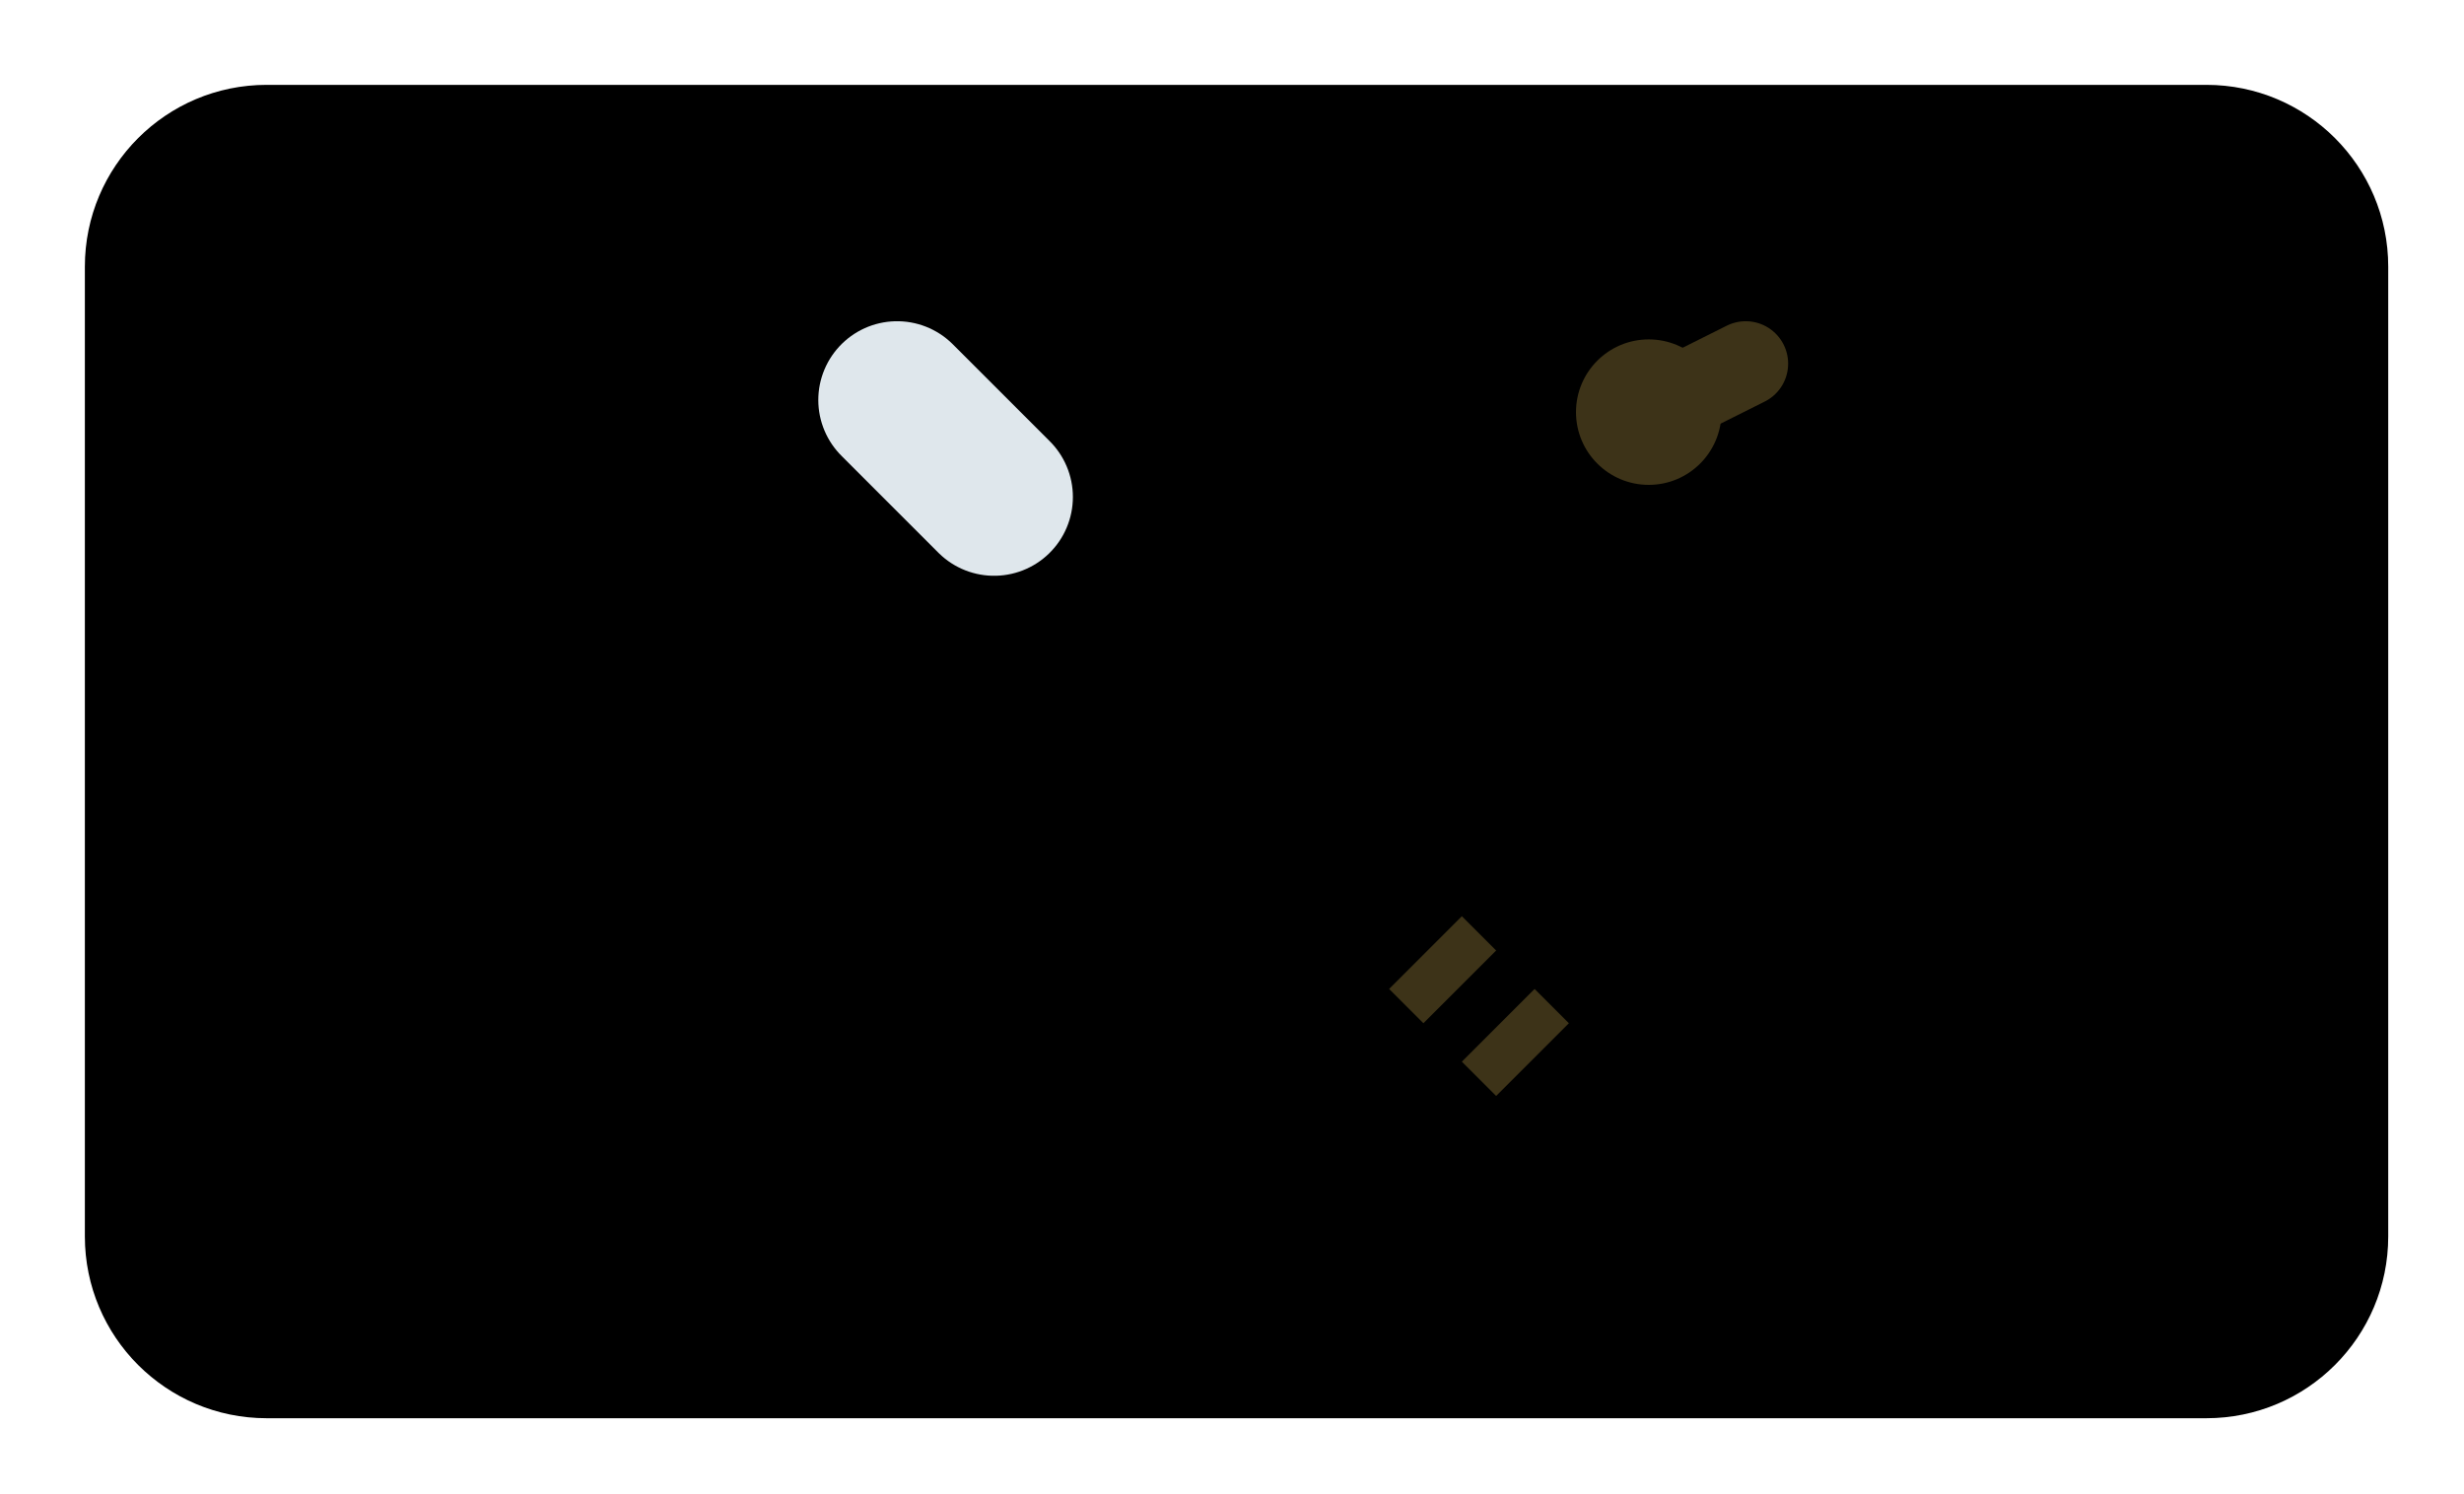
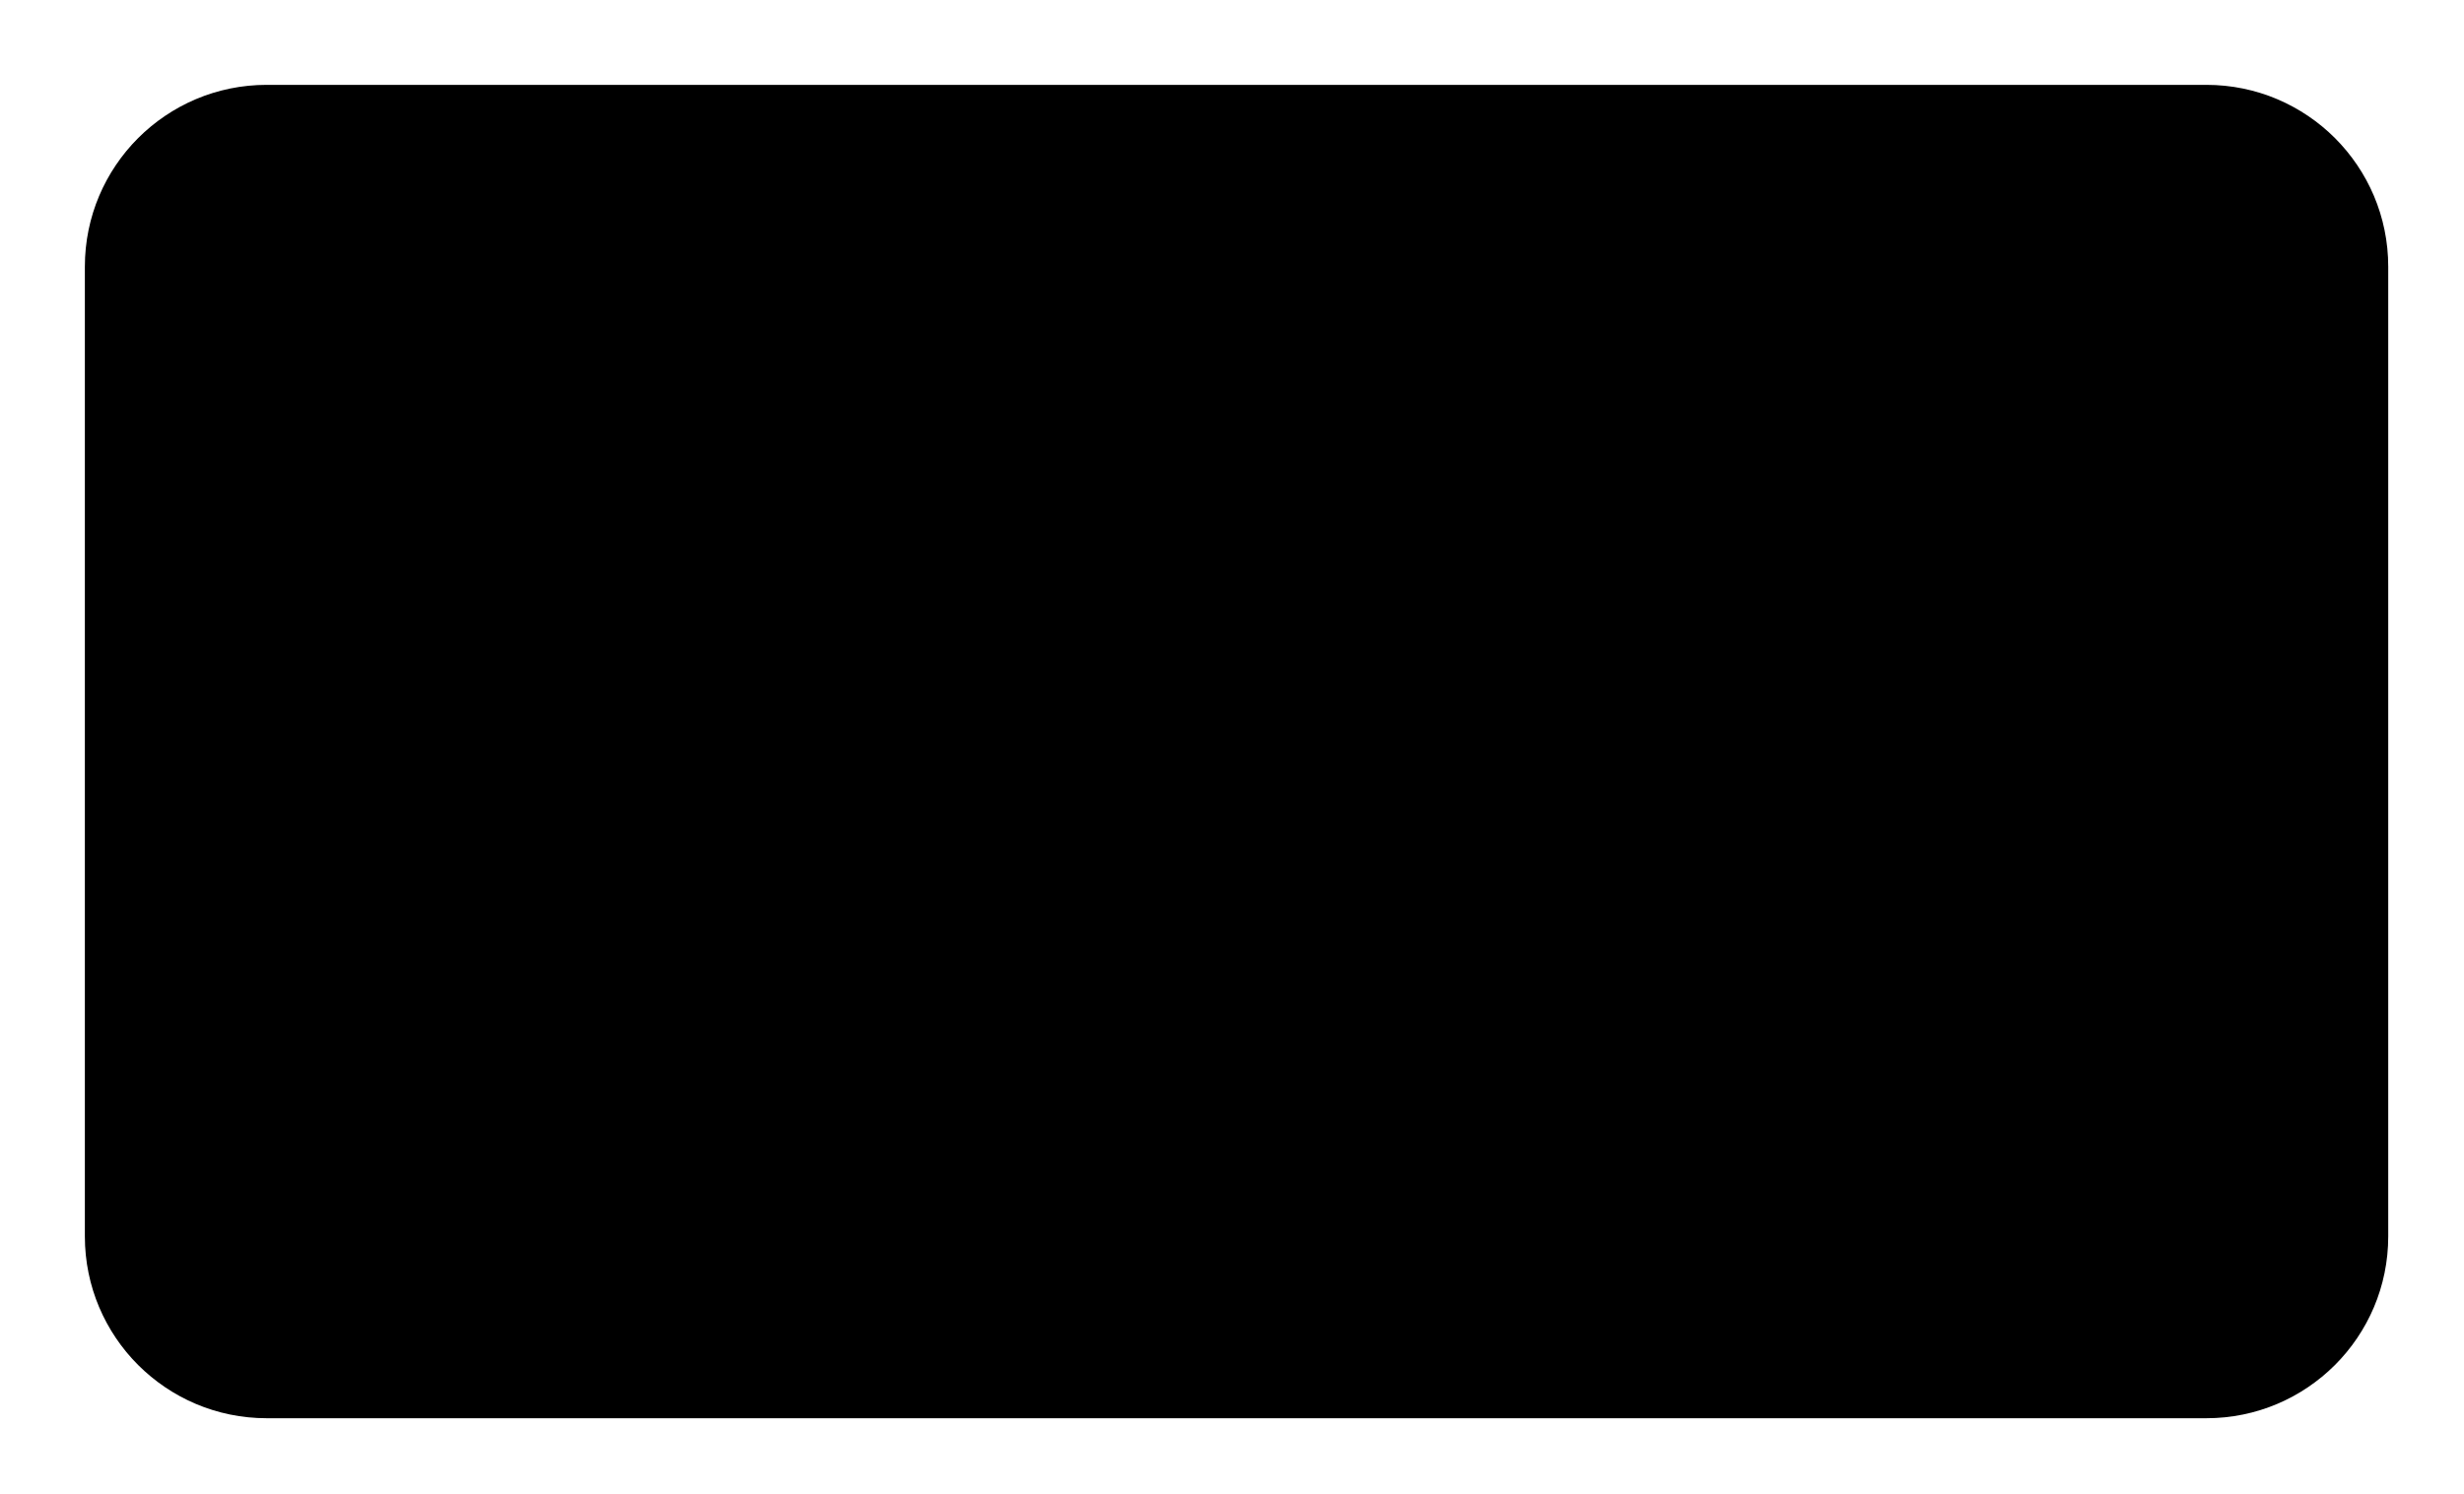
<svg xmlns="http://www.w3.org/2000/svg" viewBox="0 0 81.3 49.3">
  <defs>
    
  </defs>
  <g transform="translate(-7.2 -9.2)">
    <rect x="10" y="12" width="76" height="44" rx="6" fill="{{backgroundColor}}" stroke="{{graphic1Color}}" stroke-width="3.5" />
-     <g transform="translate(10 6.8) scale(0.8)">
-       <line x1="33.5" y1="19.5" x2="37.5" y2="23.5" stroke="#dfe7ec" stroke-width="6.5" stroke-linecap="round" />
-       <line x1="36" y1="22" x2="52" y2="38" stroke="{{graphic1Color}}" stroke-width="4" stroke-linecap="round" />
-       <line x1="54" y1="40" x2="63" y2="49" stroke="{{graphic1Color}}" stroke-width="9.5" stroke-linecap="round" />
-       <line x1="57.5" y1="41.5" x2="54.5" y2="44.5" stroke="#3d3318" stroke-width="2" />
-       <line x1="60.5" y1="44.5" x2="57.5" y2="47.5" stroke="#3d3318" stroke-width="2" />
-       <line x1="36" y1="46" x2="56" y2="26" stroke="{{graphic1Color}}" stroke-width="6" stroke-linecap="round" />
-       <circle cx="60" cy="22" r="6" fill="{{graphic1Color}}" />
-       <circle cx="64.5" cy="20" r="3" fill="#3d3318" />
-       <line x1="64.5" y1="20" x2="68.5" y2="18" stroke="#3d3318" stroke-width="3.5" stroke-linecap="round" />
-     </g>
+     <line x1="31" y1="20" x2="38" y2="27" stroke="{{graphic1Color}}" stroke-width="7.5" stroke-linecap="round" />
+     <line x1="32" y1="23.5" x2="35" y2="20.5" stroke="{{backgroundColor}}" stroke-width="1.8" />
+     <line x1="35" y1="26.5" x2="38" y2="23.5" stroke="{{backgroundColor}}" stroke-width="1.8" />
+     <line x1="39.5" y1="28.5" x2="61" y2="46.5" stroke="{{graphic1Color}}" stroke-width="3.8" stroke-linecap="round" />
+     <line x1="34" y1="47" x2="56" y2="27" stroke="{{graphic1Color}}" stroke-width="5.5" stroke-linecap="round" />
+     <circle cx="60" cy="23.5" r="6" fill="{{graphic1Color}}" />
+     <circle cx="64.5" cy="21.5" r="3" fill="{{backgroundColor}}" />
+     <line x1="64.5" y1="21.5" x2="68.5" y2="19.5" stroke="{{backgroundColor}}" stroke-width="3.5" stroke-linecap="round" />
  </g>
</svg>
